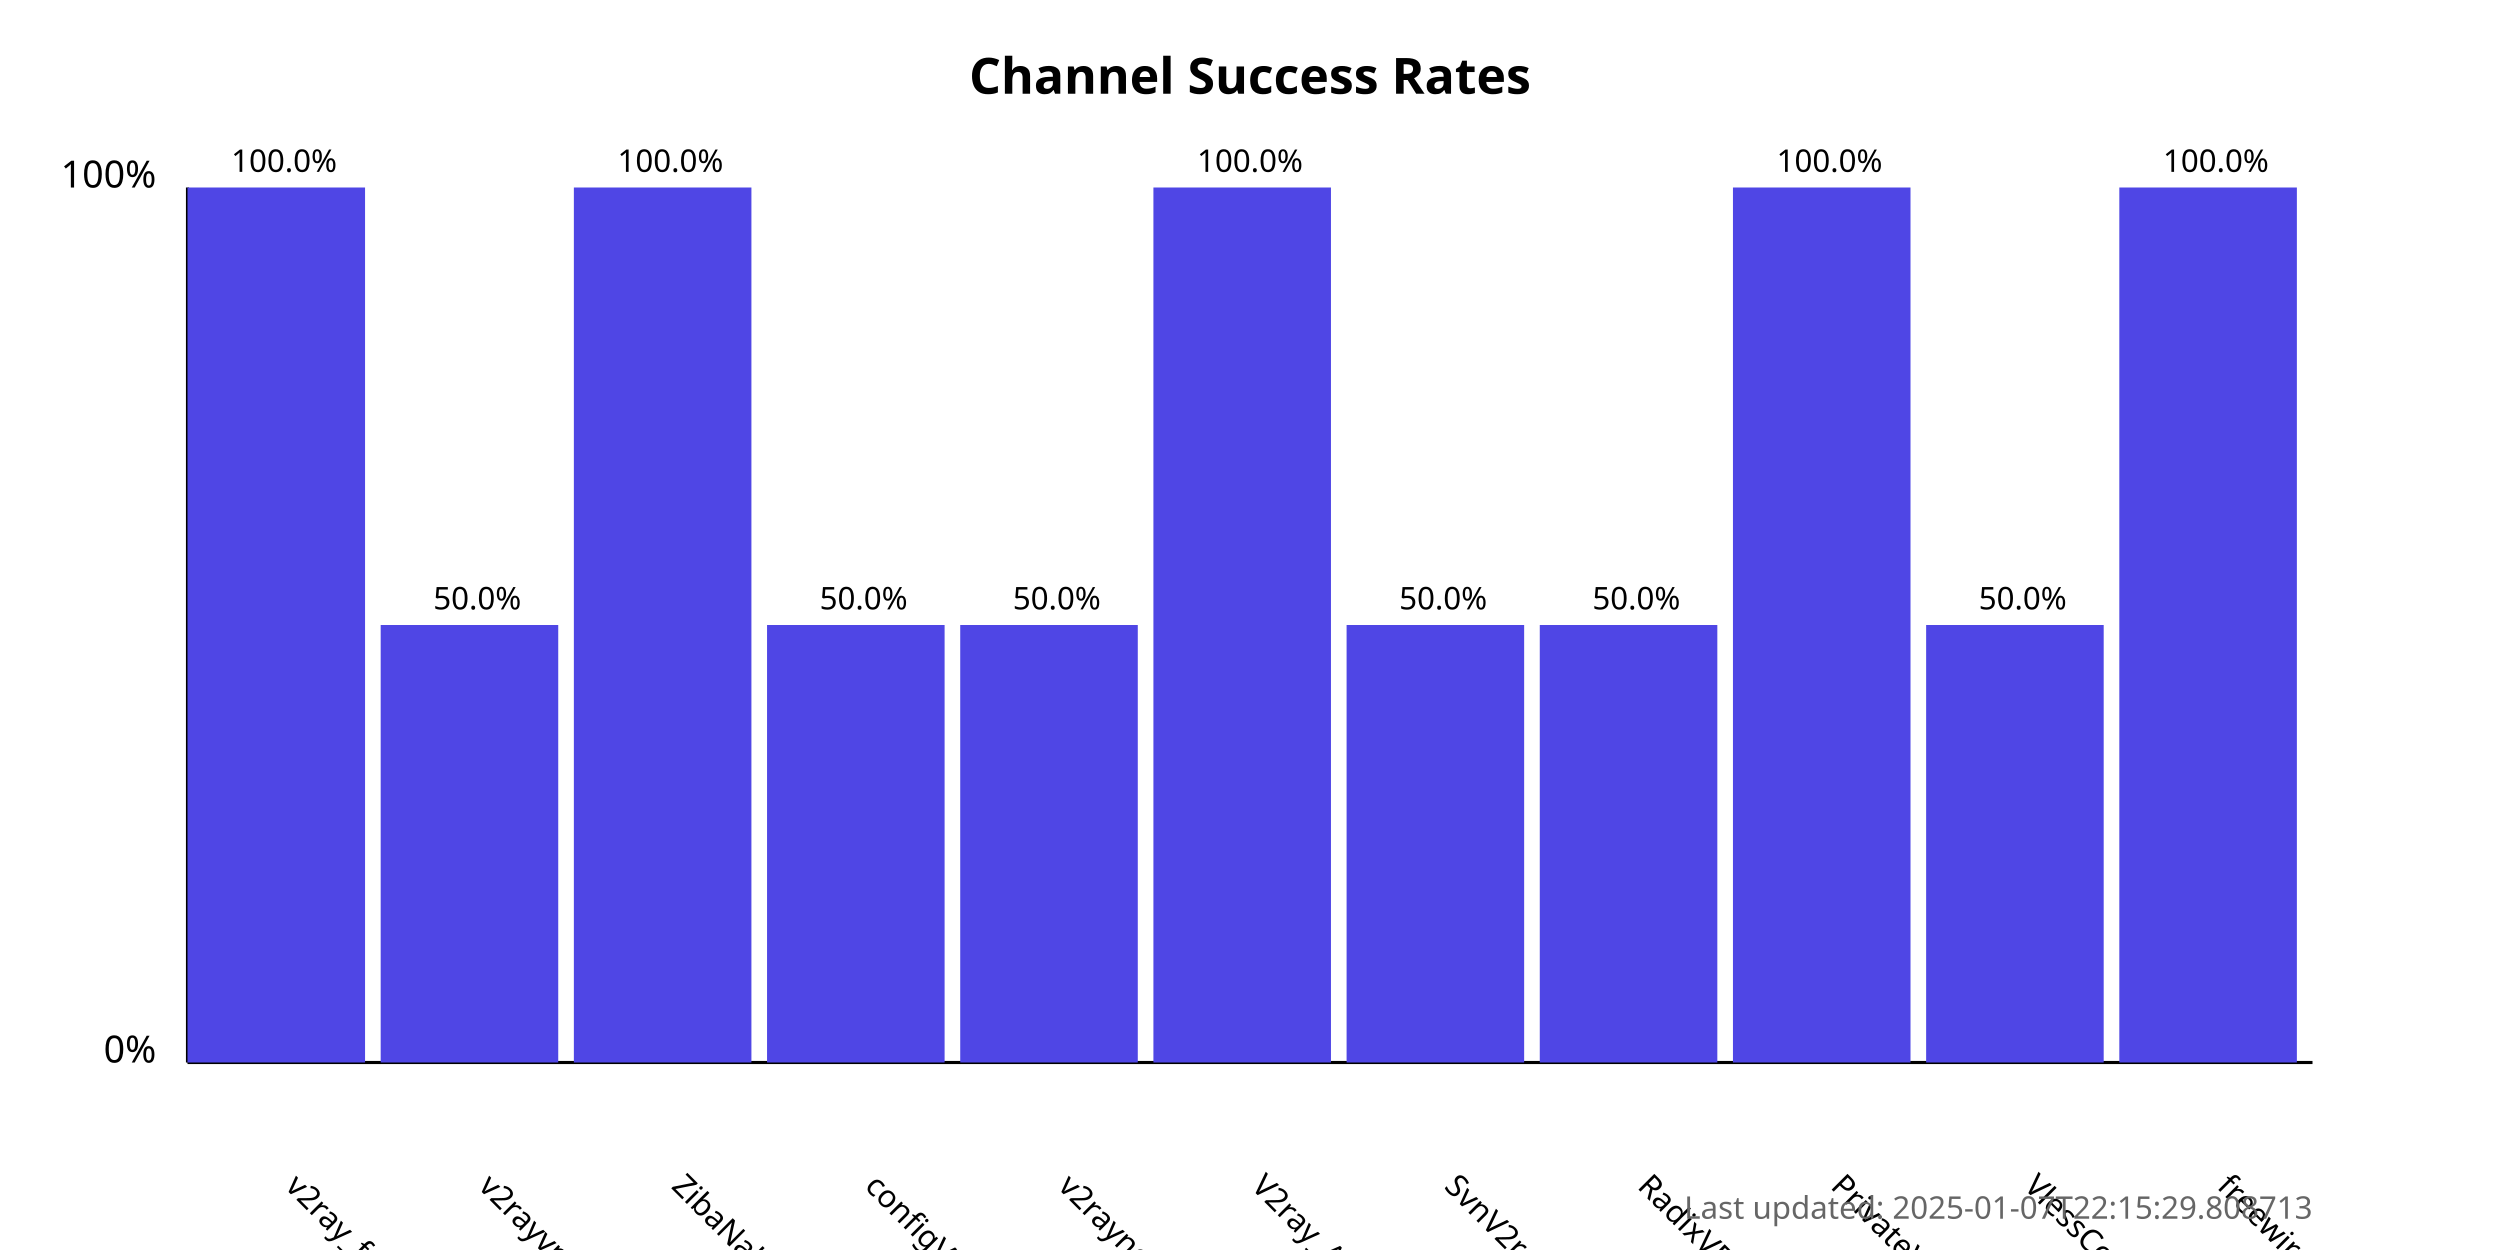
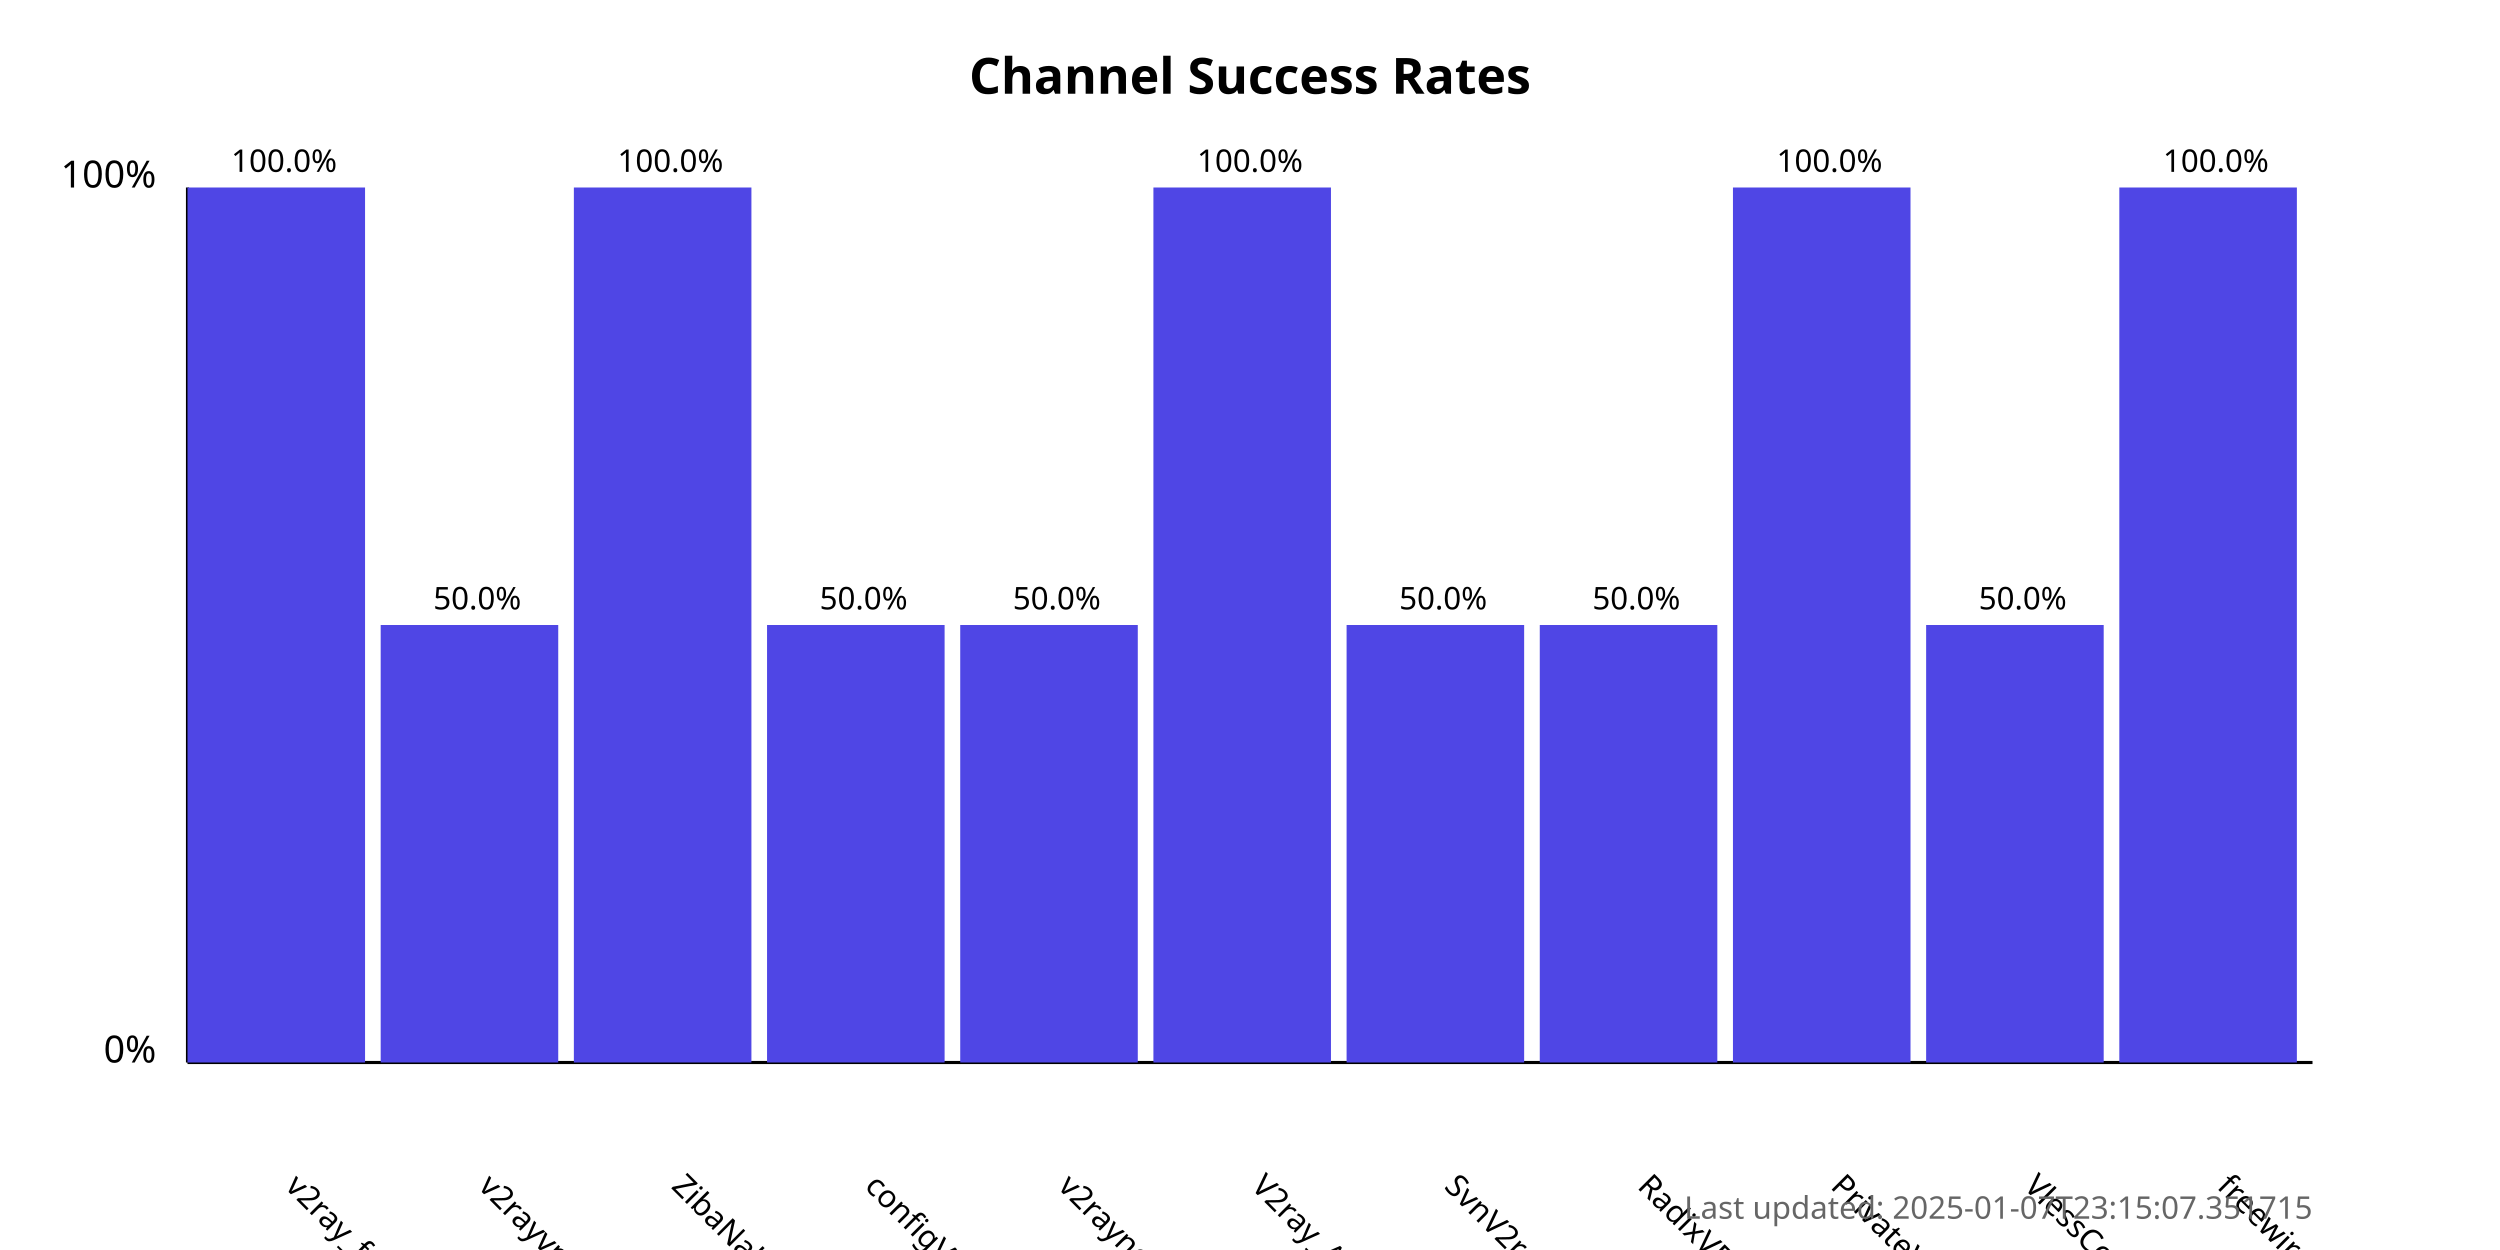
<svg xmlns="http://www.w3.org/2000/svg" width="800" height="400">
  <style>
            .chart-title { font: bold 16px sans-serif; }
            .axis-label { font: 12px sans-serif; }
            .tick-label { font: 10px sans-serif; }
            .bar { fill: #4f46e5; }
            .bar:hover { fill: #6366f1; }
            .timestamp { font: 10px sans-serif; fill: #666; }
        </style>
  <text x="400.0" y="30" text-anchor="middle" class="chart-title">
            Channel Success Rates
        </text>
  <line x1="60" y1="340" x2="60" y2="60" stroke="black" stroke-width="1" />
  <line x1="60" y1="340" x2="740" y2="340" stroke="black" stroke-width="1" />
  <text x="50" y="340" text-anchor="end" class="axis-label">0%</text>
  <text x="50" y="60" text-anchor="end" class="axis-label">100%</text>
  <g>
    <rect x="60" y="60.0" width="56.818" height="280.0" class="bar" />
    <text x="90.909" y="380" transform="rotate(45, 90.90909, 380)" text-anchor="start" class="tick-label">
                v2ray_free_conf
            </text>
    <text x="90.909" y="55.0" text-anchor="middle" class="tick-label">
                100.0%
            </text>
  </g>
  <g>
    <rect x="121.818" y="200.0" width="56.818" height="140.0" class="bar" />
    <text x="152.727" y="380" transform="rotate(45, 152.7273, 380)" text-anchor="start" class="tick-label">
                v2rayvpno
            </text>
    <text x="152.727" y="195.0" text-anchor="middle" class="tick-label">
                50.0%
            </text>
  </g>
  <g>
    <rect x="183.636" y="60.0" width="56.818" height="280.0" class="bar" />
    <text x="214.545" y="380" transform="rotate(45, 214.5455, 380)" text-anchor="start" class="tick-label">
                ZibaNabz
            </text>
    <text x="214.545" y="55.0" text-anchor="middle" class="tick-label">
                100.0%
            </text>
  </g>
  <g>
    <rect x="245.455" y="200.0" width="56.818" height="140.0" class="bar" />
    <text x="276.364" y="380" transform="rotate(45, 276.3636, 380)" text-anchor="start" class="tick-label">
                configV2rayForFree
            </text>
    <text x="276.364" y="195.0" text-anchor="middle" class="tick-label">
                50.0%
            </text>
  </g>
  <g>
    <rect x="307.273" y="200.0" width="56.818" height="140.0" class="bar" />
    <text x="338.182" y="380" transform="rotate(45, 338.1818, 380)" text-anchor="start" class="tick-label">
                v2rayngvpn
            </text>
    <text x="338.182" y="195.0" text-anchor="middle" class="tick-label">
                50.0%
            </text>
  </g>
  <g>
    <rect x="369.091" y="60.0" width="56.818" height="280.0" class="bar" />
    <text x="400.0" y="380" transform="rotate(45, 400.0, 380)" text-anchor="start" class="tick-label">
                V2ray_Alpha
            </text>
    <text x="400.0" y="55.0" text-anchor="middle" class="tick-label">
                100.0%
            </text>
  </g>
  <g>
    <rect x="430.909" y="200.0" width="56.818" height="140.0" class="bar" />
    <text x="461.818" y="380" transform="rotate(45, 461.8182, 380)" text-anchor="start" class="tick-label">
                SvnV2ray
            </text>
    <text x="461.818" y="195.0" text-anchor="middle" class="tick-label">
                50.0%
            </text>
  </g>
  <g>
    <rect x="492.727" y="200.0" width="56.818" height="140.0" class="bar" />
    <text x="523.636" y="380" transform="rotate(45, 523.6364, 380)" text-anchor="start" class="tick-label">
                RadixVPN
            </text>
    <text x="523.636" y="195.0" text-anchor="middle" class="tick-label">
                50.0%
            </text>
  </g>
  <g>
    <rect x="554.545" y="60.0" width="56.818" height="280.0" class="bar" />
    <text x="585.455" y="380" transform="rotate(45, 585.4545, 380)" text-anchor="start" class="tick-label">
                PrivateVPNs
            </text>
    <text x="585.455" y="55.0" text-anchor="middle" class="tick-label">
                100.0%
            </text>
  </g>
  <g>
    <rect x="616.364" y="200.0" width="56.818" height="140.0" class="bar" />
    <text x="647.273" y="380" transform="rotate(45, 647.2727, 380)" text-anchor="start" class="tick-label">
                VlessConfig
            </text>
    <text x="647.273" y="195.0" text-anchor="middle" class="tick-label">
                50.0%
            </text>
  </g>
  <g>
    <rect x="678.182" y="60.0" width="56.818" height="280.0" class="bar" />
    <text x="709.091" y="380" transform="rotate(45, 709.0909, 380)" text-anchor="start" class="tick-label">
                freewireguard
            </text>
    <text x="709.091" y="55.0" text-anchor="middle" class="tick-label">
                100.0%
            </text>
  </g>
  <text x="740" y="390" text-anchor="end" class="timestamp">
-             Last updated: 2025-01-07T22:15:29.808713
+             Last updated: 2025-01-07T23:15:07.351715
        </text>
</svg>
